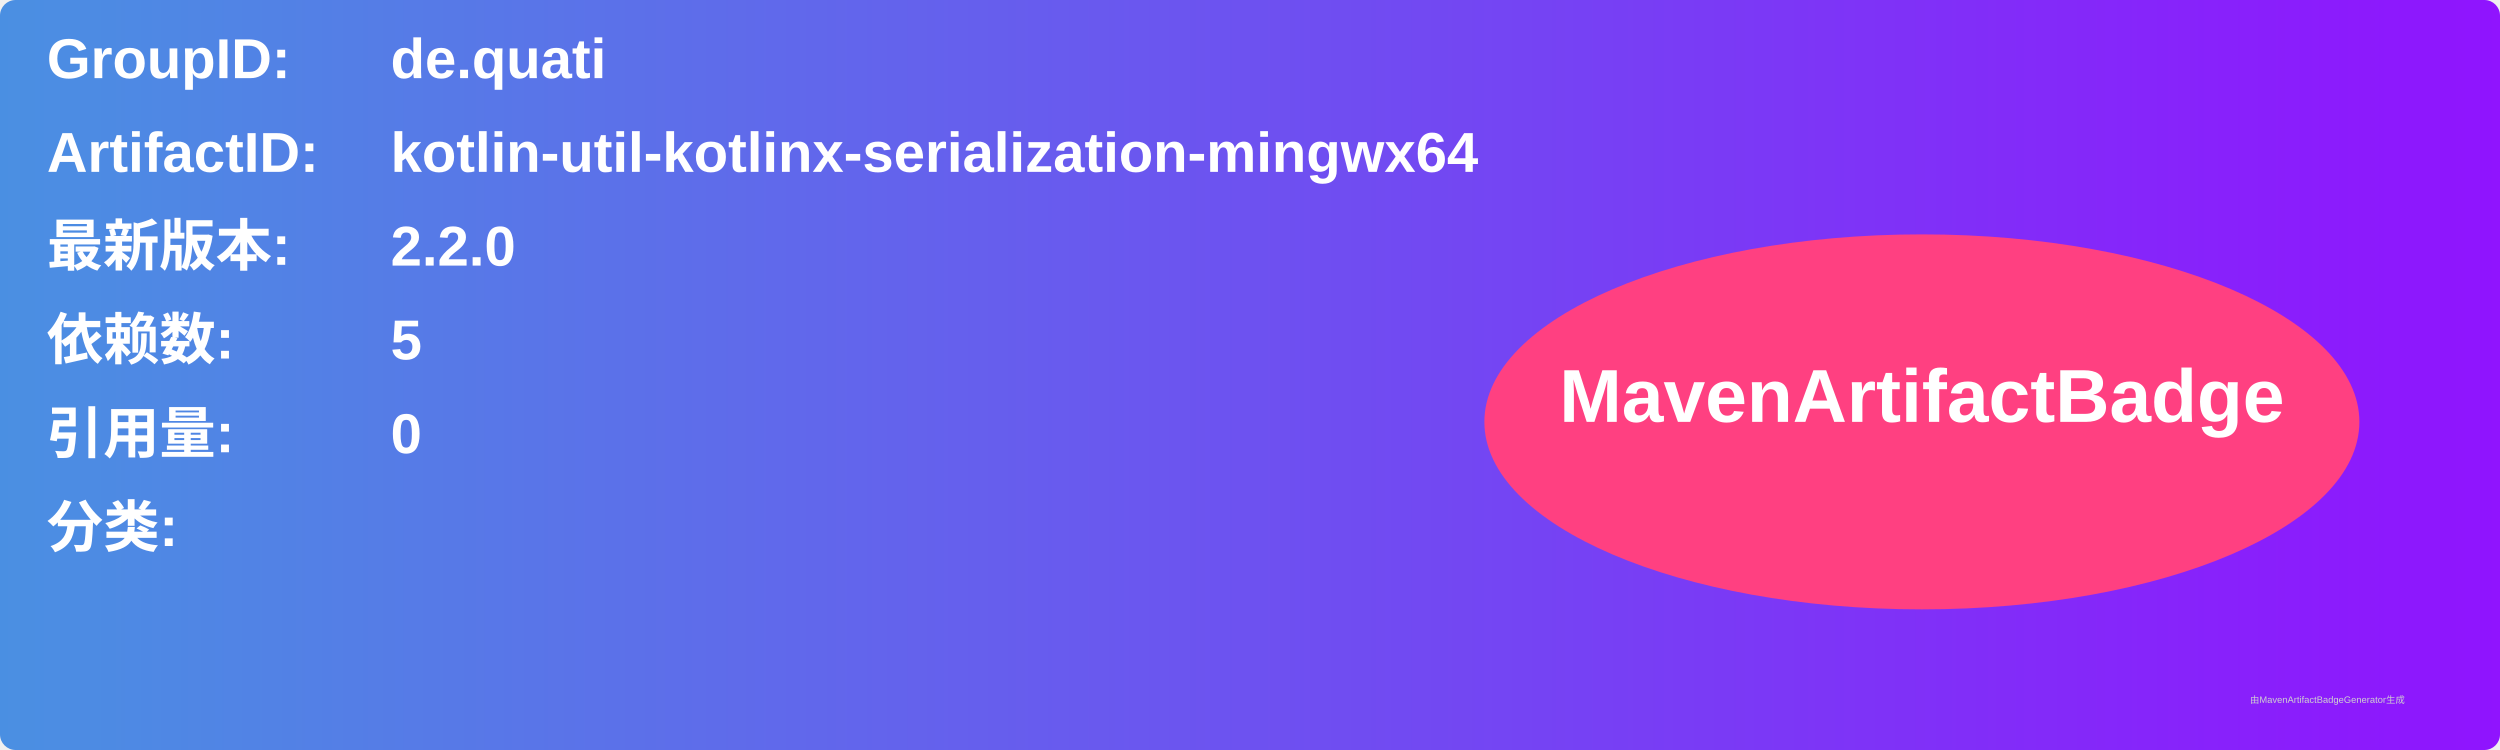
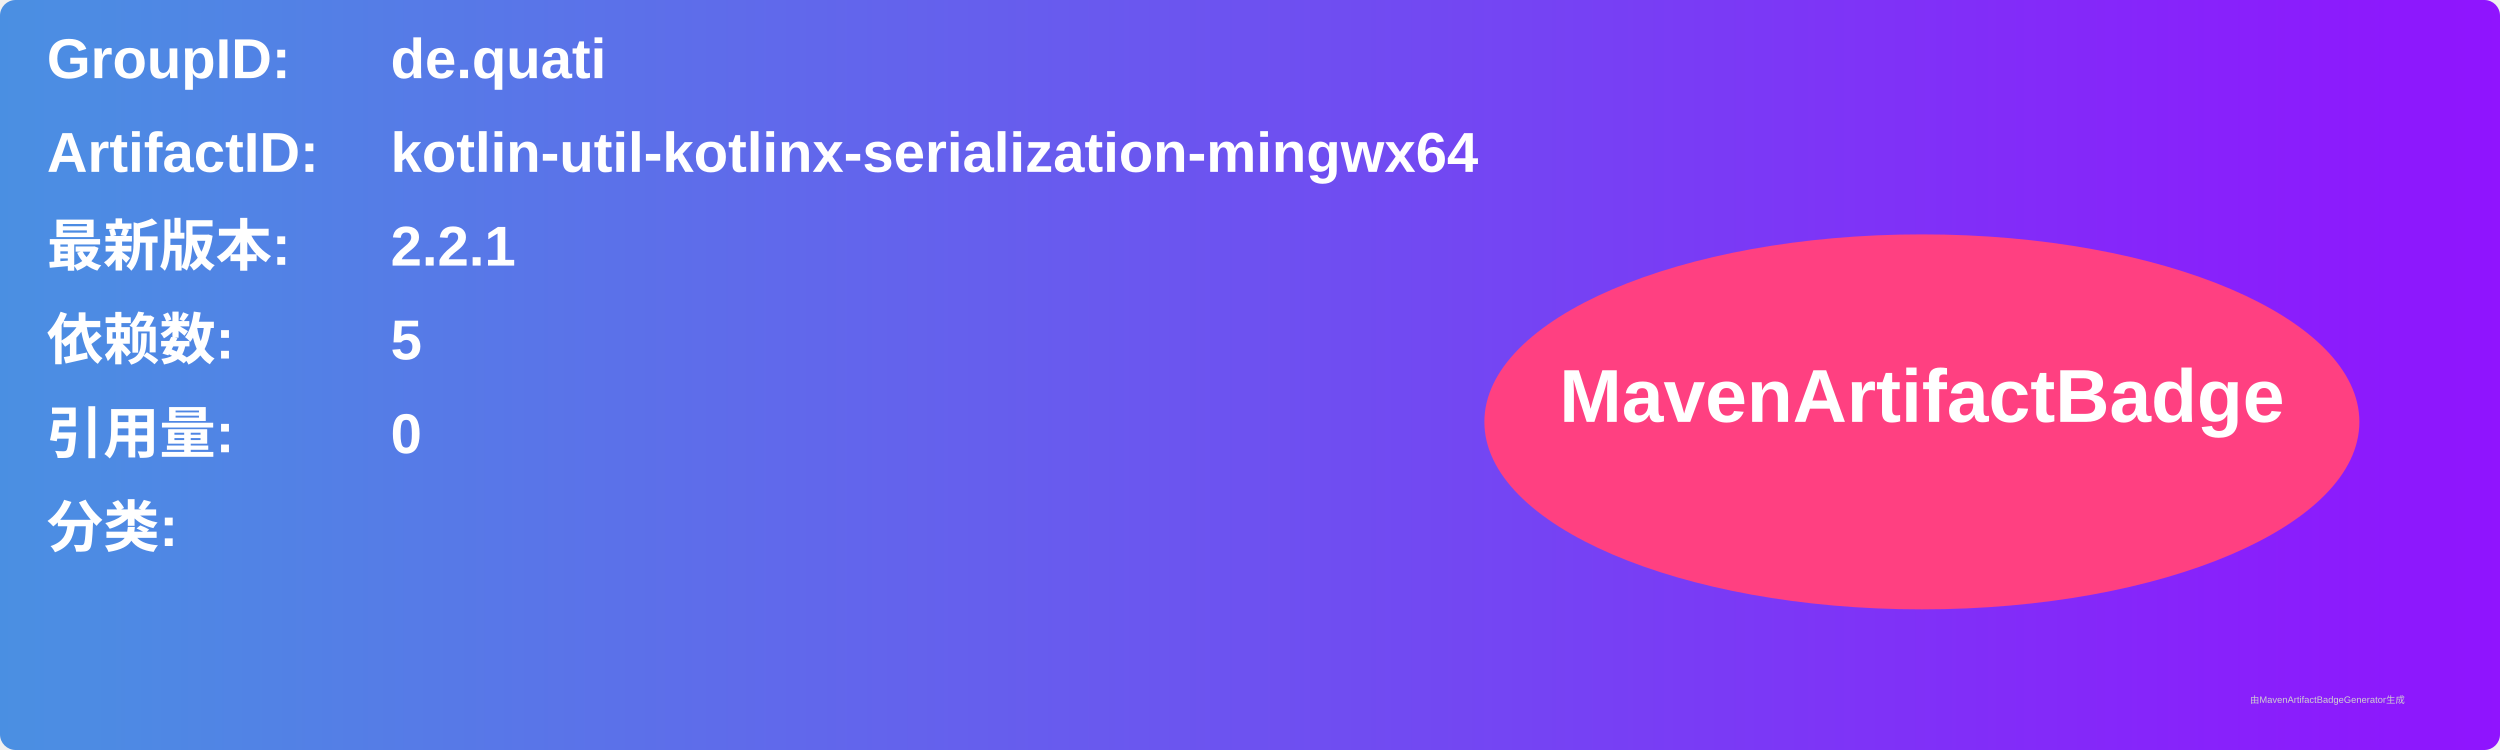
<svg xmlns="http://www.w3.org/2000/svg" width="800" height="240" viewBox="0 0 800 240">
  <linearGradient id="grad" x1="0%" y1="0%" x2="100%" y2="0%">
    <stop offset="0%" stop-color="#4a90e2" />
    <stop offset="100%" stop-color="#9013fe" />
  </linearGradient>
  <rect width="100%" height="100%" rx="5" ry="5" fill="url(#grad)" />
  <g transform="translate(15, 15)">
    <text x="0" y="10" font-family="Arial" font-size="18" fill="white" font-weight="bold" width="260">GroupID:</text>
    <text x="110" y="10" font-family="Arial" font-size="18" fill="white" font-weight="bold" width="460">de.quati</text>
    <text x="0" y="40" font-family="Arial" font-size="18" fill="white" font-weight="bold" width="260">ArtifactID:</text>
    <text x="110" y="40" font-family="Arial" font-size="18" fill="white" font-weight="bold" width="460">kotlin-util-kotlinx-serialization-mingwx64</text>
    <text x="0" y="70" font-family="Arial" font-size="18" fill="white" font-weight="bold">最新版本:</text>
    <text x="110" y="70" font-family="Arial" font-size="18" fill="white" font-weight="bold">
-       <tspan font-weight="bold">2.2.0</tspan>
+       <tspan font-weight="bold">2.2.1</tspan>
    </text>
    <text x="0" y="100" font-family="Arial" font-size="18" fill="white" font-weight="bold">依赖数: </text>
    <text x="110" y="100" font-family="Arial" font-size="18" fill="white">
      <tspan font-weight="bold">5</tspan>
    </text>
    <text x="0" y="130" font-family="Arial" font-size="18" fill="white" font-weight="bold">引用量: </text>
    <text x="110" y="130" font-family="Arial" font-size="18" fill="white">
      <tspan font-weight="bold">0</tspan>
    </text>
    <text x="0" y="160" font-family="Arial" font-size="18" fill="white" font-weight="bold">分类:</text>
    <text x="10" y="190" font-family="Arial" font-size="10" fill="white">
      <tspan font-weight="bold" />
    </text>
    <ellipse cx="600" cy="120" rx="140" ry="60" fill="#ff4081" />
    <text x="600" y="120" text-anchor="middle" font-family="Arial" font-size="24" fill="white" font-weight="bold">MavenArtifactBadge</text>
  </g>
  <text x="720" y="225" font-family="Arial" font-size="3" fill="#d0d0d0">由MavenArtifactBadgeGenerator生成</text>
</svg>
